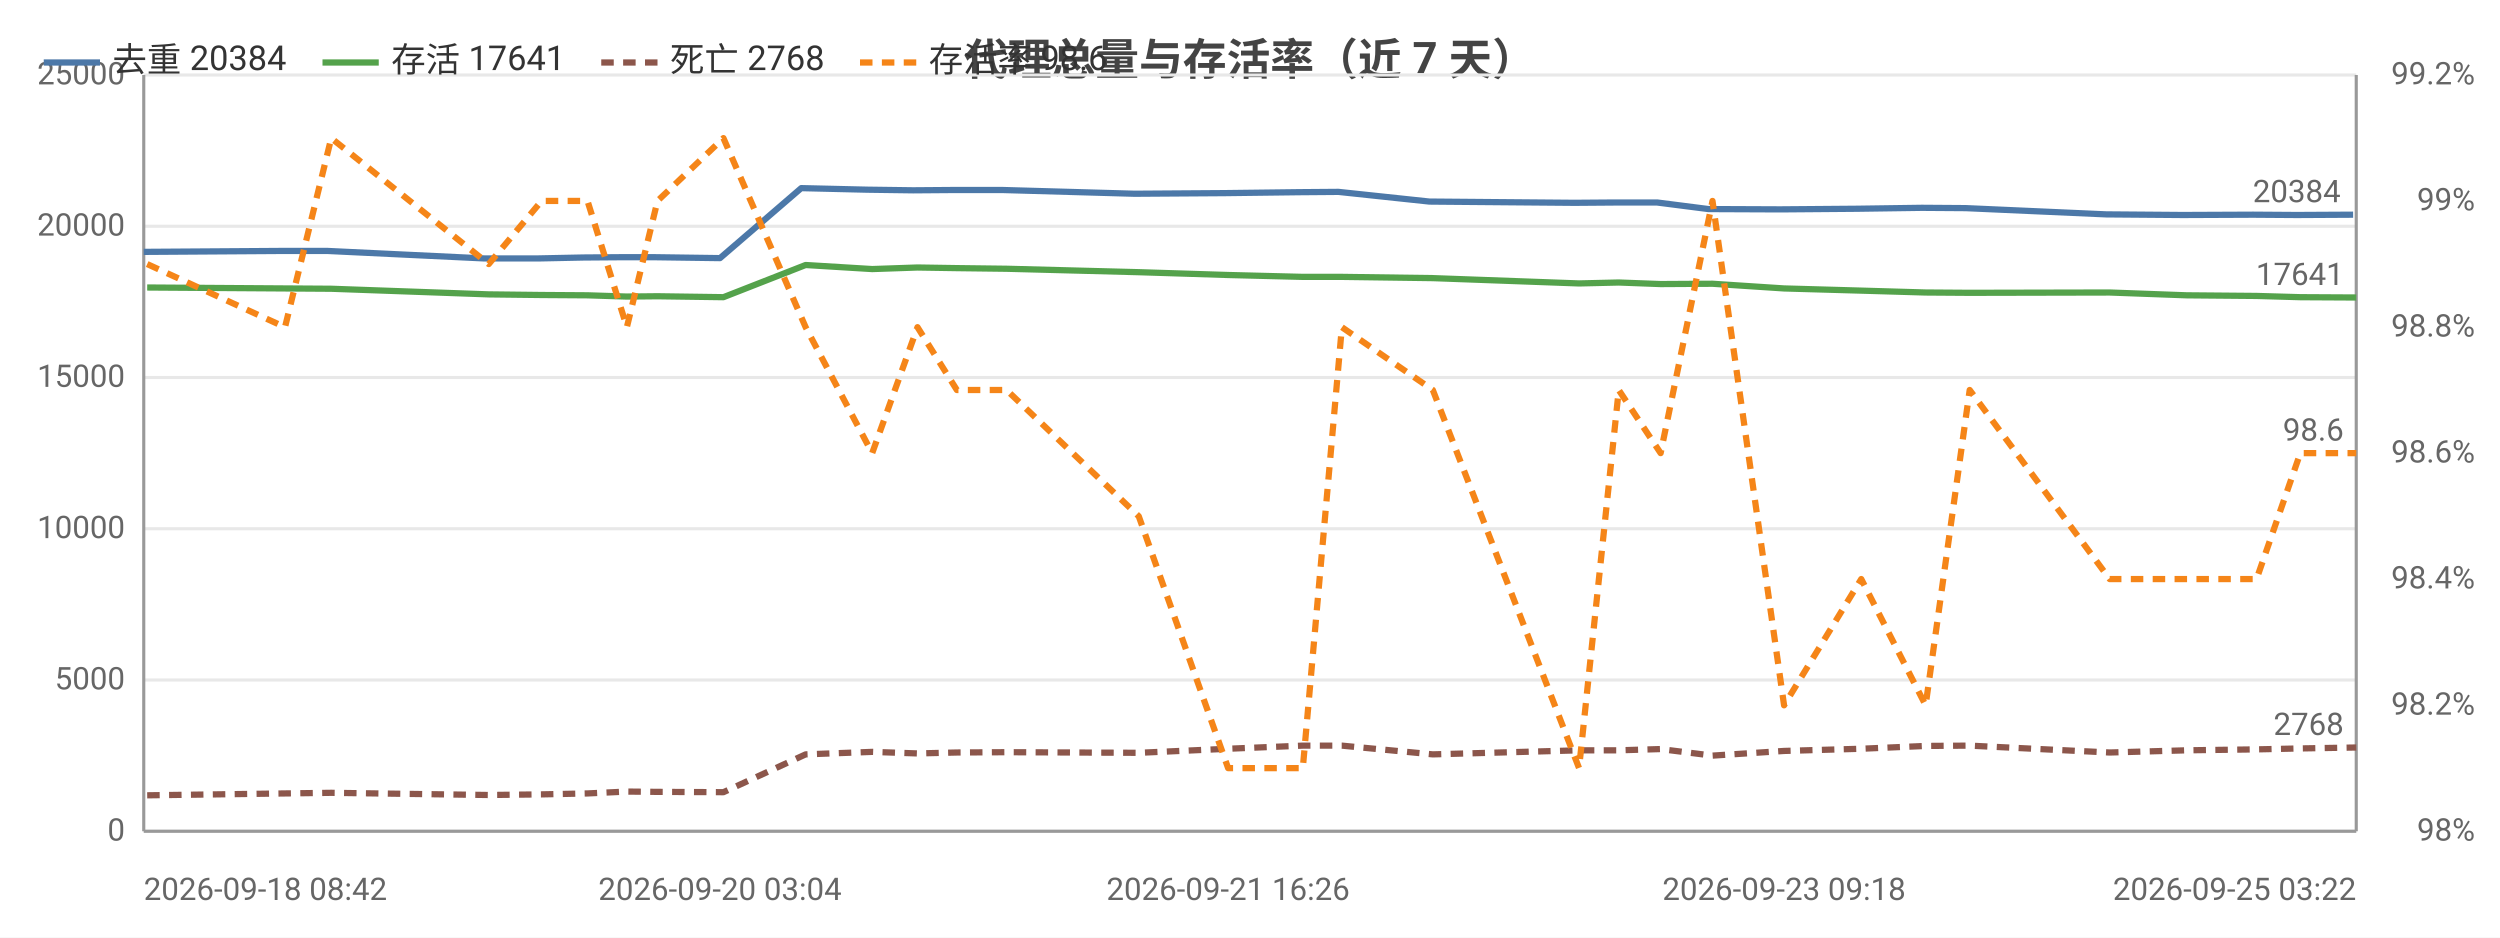
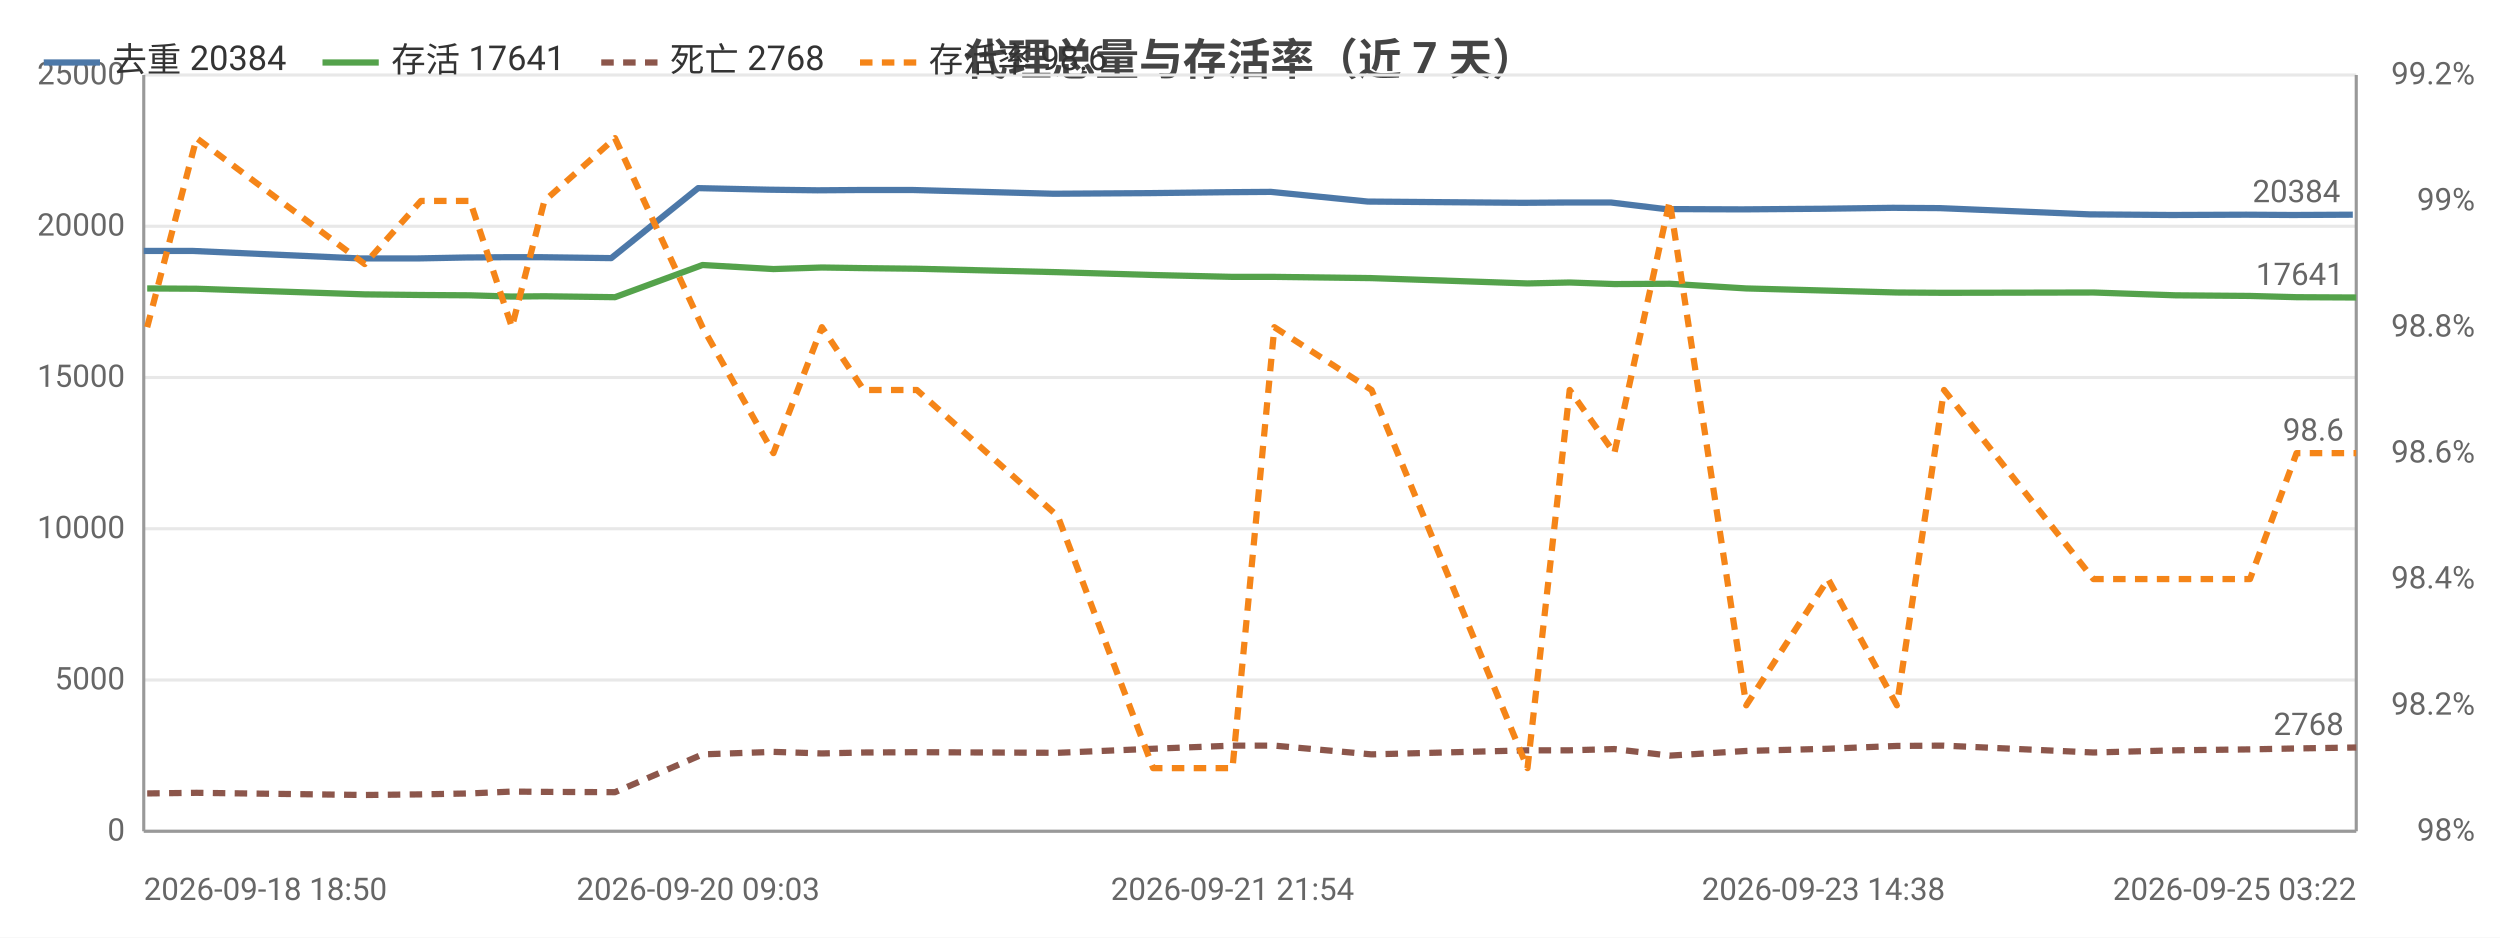
<svg xmlns="http://www.w3.org/2000/svg" width="800" height="300" viewBox="0 0 800 300">
  <rect width="800" height="300" fill="#ffffff" />
  <style>text{font-family:system-ui,-apple-system,'Segoe UI',Roboto,'PingFang SC','Microsoft YaHei','Noto Sans CJK SC',sans-serif}.g{stroke:#e8e8e8;stroke-width:1}.a{stroke:#999;stroke-width:1}.t{font-size:10px;fill:#666}.m{font-size:10px;text-anchor:middle;fill:#666}.e{font-size:10px;text-anchor:end;fill:#666}.l{font-size:11px;fill:#333}.tt{font-size:14px;font-weight:600;text-anchor:middle;fill:#444}.em{font-size:13px;text-anchor:middle;fill:#999}</style>
  <text class="tt" x="400.0" y="24">代理总量与存活率（近 7 天）</text>
  <line class="g" x1="46" y1="266" x2="754" y2="266" />
  <text class="e" x="40" y="269">0</text>
  <line class="g" x1="46" y1="217.6" x2="754" y2="217.6" />
  <text class="e" x="40" y="220.6">5000</text>
  <line class="g" x1="46" y1="169.2" x2="754" y2="169.2" />
  <text class="e" x="40" y="172.2">10000</text>
  <line class="g" x1="46" y1="120.8" x2="754" y2="120.8" />
  <text class="e" x="40" y="123.8">15000</text>
  <line class="g" x1="46" y1="72.4" x2="754" y2="72.4" />
  <text class="e" x="40" y="75.4">20000</text>
  <line class="g" x1="46" y1="24" x2="754" y2="24" />
  <text class="e" x="40" y="27">25000</text>
  <text class="e" x="792" y="269">98%</text>
  <text class="e" x="792" y="228.7">98.2%</text>
  <text class="e" x="792" y="188.3">98.4%</text>
  <text class="e" x="792" y="148">98.6%</text>
  <text class="e" x="792" y="107.7">98.8%</text>
  <text class="e" x="792" y="67.3">99%</text>
  <text class="e" x="792" y="27">99.2%</text>
  <line class="a" x1="754" y1="24" x2="754" y2="266" />
  <line class="a" x1="46" y1="24" x2="46" y2="266" />
  <line class="a" x1="46" y1="266" x2="754" y2="266" />
-   <polyline fill="none" stroke="#4c78a8" stroke-width="2" stroke-linejoin="round" points="46,80.6 90.1,80.3 104.8,80.3 155.0,82.7 172.2,82.7 186.7,82.4 199.6,82.3 209.0,82.3 230.4,82.6 256.4,60.2 277.6,60.7 292.2,60.9 305.1,60.8 320.8,60.8 363.1,62.0 391.9,61.8 415.7,61.5 428.3,61.4 457.4,64.5 503.9,64.9 516.6,64.8 530.3,64.8 546.7,66.9 569.7,67.0 594.2,66.8 615.0,66.5 629.0,66.6 674.0,68.6 698.5,68.8 721.0,68.7 735.0,68.8 753.0,68.7" />
-   <circle cx="46" cy="80.6" r="4" fill="transparent" />
-   <circle cx="104.8" cy="80.3" r="4" fill="transparent" />
-   <circle cx="155.0" cy="82.7" r="4" fill="transparent" />
-   <circle cx="186.7" cy="82.4" r="4" fill="transparent" />
-   <circle cx="209.0" cy="82.3" r="4" fill="transparent" />
-   <circle cx="230.4" cy="82.6" r="4" fill="transparent" />
-   <circle cx="277.6" cy="60.7" r="4" fill="transparent" />
-   <circle cx="292.2" cy="60.9" r="4" fill="transparent" />
-   <circle cx="320.8" cy="60.8" r="4" fill="transparent" />
-   <circle cx="391.9" cy="61.8" r="4" fill="transparent" />
-   <circle cx="415.7" cy="61.5" r="4" fill="transparent" />
-   <circle cx="457.4" cy="64.5" r="4" fill="transparent" />
-   <circle cx="516.6" cy="64.8" r="4" fill="transparent" />
-   <circle cx="530.3" cy="64.8" r="4" fill="transparent" />
-   <circle cx="569.7" cy="67.0" r="4" fill="transparent" />
-   <circle cx="594.2" cy="66.8" r="4" fill="transparent" />
-   <circle cx="629.0" cy="66.6" r="4" fill="transparent" />
-   <circle cx="698.5" cy="68.8" r="4" fill="transparent" />
-   <circle cx="721.0" cy="68.7" r="4" fill="transparent" />
-   <circle cx="753.0" cy="68.7" r="4" fill="transparent" />
-   <text class="t" x="749.0" y="64.7" text-anchor="end" fill="#4c78a8">20384</text>
-   <polyline fill="none" stroke="#54a24b" stroke-width="2" stroke-linejoin="round" points="47.1,92.0 91.2,92.3 106.0,92.4 156.4,94.2 173.3,94.4 188.0,94.5 200.6,94.9 210.4,94.8 231.5,95.1 257.8,84.8 279.1,86.1 293.6,85.6 306.2,85.8 322.1,86.0 364.4,87.1 393.0,88.0 416.9,88.6 429.4,88.6 458.5,89.0 505.3,90.7 518.0,90.4 531.4,90.9 548.0,90.8 570.9,92.3 595.6,93.0 616.2,93.6 630.3,93.7 675.1,93.6 699.7,94.5 722.1,94.7 736.1,95.1 754,95.2" />
-   <circle cx="47.1" cy="92.0" r="4" fill="transparent" />
-   <circle cx="106.0" cy="92.4" r="4" fill="transparent" />
-   <circle cx="156.4" cy="94.2" r="4" fill="transparent" />
-   <circle cx="188.0" cy="94.5" r="4" fill="transparent" />
-   <circle cx="210.4" cy="94.8" r="4" fill="transparent" />
-   <circle cx="231.5" cy="95.1" r="4" fill="transparent" />
-   <circle cx="279.1" cy="86.1" r="4" fill="transparent" />
-   <circle cx="293.6" cy="85.6" r="4" fill="transparent" />
-   <circle cx="322.1" cy="86.0" r="4" fill="transparent" />
-   <circle cx="393.0" cy="88.0" r="4" fill="transparent" />
-   <circle cx="416.9" cy="88.6" r="4" fill="transparent" />
-   <circle cx="458.5" cy="89.0" r="4" fill="transparent" />
-   <circle cx="518.0" cy="90.4" r="4" fill="transparent" />
-   <circle cx="531.4" cy="90.9" r="4" fill="transparent" />
-   <circle cx="570.9" cy="92.3" r="4" fill="transparent" />
-   <circle cx="595.6" cy="93.0" r="4" fill="transparent" />
-   <circle cx="630.3" cy="93.7" r="4" fill="transparent" />
-   <circle cx="699.7" cy="94.5" r="4" fill="transparent" />
-   <circle cx="722.1" cy="94.7" r="4" fill="transparent" />
+   <polyline fill="none" stroke="#4c78a8" stroke-width="2" stroke-linejoin="round" points="46,80.3 61.7,80.3 115.2,82.7 133.5,82.7 149.0,82.4 162.7,82.3 172.8,82.3 195.6,82.6 223.4,60.2 246.0,60.7 261.6,60.9 275.3,60.8 292.0,60.8 337.1,62.0 367.9,61.8 393.2,61.5 406.7,61.4 437.7,64.5 487.3,64.9 500.8,64.8 515.5,64.8 532.9,66.9 557.5,67.0 583.5,66.8 605.7,66.5 620.7,66.6 668.7,68.6 694.9,68.8 718.8,68.7 733.7,68.8 752.9,68.7" />
+   <circle cx="46" cy="80.3" r="4" fill="transparent" />
+   <circle cx="115.2" cy="82.7" r="4" fill="transparent" />
+   <circle cx="133.5" cy="82.7" r="4" fill="transparent" />
+   <circle cx="162.7" cy="82.3" r="4" fill="transparent" />
+   <circle cx="172.8" cy="82.3" r="4" fill="transparent" />
+   <circle cx="223.4" cy="60.2" r="4" fill="transparent" />
+   <circle cx="246.0" cy="60.7" r="4" fill="transparent" />
+   <circle cx="275.3" cy="60.8" r="4" fill="transparent" />
+   <circle cx="337.1" cy="62.0" r="4" fill="transparent" />
+   <circle cx="367.9" cy="61.8" r="4" fill="transparent" />
+   <circle cx="406.7" cy="61.4" r="4" fill="transparent" />
+   <circle cx="437.7" cy="64.5" r="4" fill="transparent" />
+   <circle cx="500.8" cy="64.8" r="4" fill="transparent" />
+   <circle cx="532.9" cy="66.9" r="4" fill="transparent" />
+   <circle cx="557.5" cy="67.0" r="4" fill="transparent" />
+   <circle cx="605.7" cy="66.5" r="4" fill="transparent" />
+   <circle cx="620.7" cy="66.6" r="4" fill="transparent" />
+   <circle cx="694.9" cy="68.8" r="4" fill="transparent" />
+   <circle cx="718.8" cy="68.7" r="4" fill="transparent" />
+   <circle cx="752.9" cy="68.7" r="4" fill="transparent" />
+   <text class="t" x="748.9" y="64.7" text-anchor="end" fill="#4c78a8">20384</text>
+   <polyline fill="none" stroke="#54a24b" stroke-width="2" stroke-linejoin="round" points="47.1,92.3 62.9,92.4 116.7,94.2 134.7,94.4 150.4,94.5 163.8,94.9 174.2,94.8 196.8,95.1 224.8,84.8 247.5,86.1 263.0,85.6 276.4,85.8 293.4,86.0 338.5,87.1 369.0,88.0 394.4,88.6 407.8,88.6 438.9,89.0 488.8,90.7 502.3,90.4 516.6,90.9 534.3,90.8 558.8,92.3 585.0,93.0 607.0,93.6 622.1,93.7 669.9,93.6 696.1,94.5 720.0,94.7 734.9,95.1 754,95.2" />
+   <circle cx="47.1" cy="92.3" r="4" fill="transparent" />
+   <circle cx="116.7" cy="94.2" r="4" fill="transparent" />
+   <circle cx="134.7" cy="94.4" r="4" fill="transparent" />
+   <circle cx="163.8" cy="94.9" r="4" fill="transparent" />
+   <circle cx="174.2" cy="94.8" r="4" fill="transparent" />
+   <circle cx="224.8" cy="84.8" r="4" fill="transparent" />
+   <circle cx="247.5" cy="86.1" r="4" fill="transparent" />
+   <circle cx="276.4" cy="85.8" r="4" fill="transparent" />
+   <circle cx="338.5" cy="87.1" r="4" fill="transparent" />
+   <circle cx="369.0" cy="88.0" r="4" fill="transparent" />
+   <circle cx="407.8" cy="88.6" r="4" fill="transparent" />
+   <circle cx="438.9" cy="89.0" r="4" fill="transparent" />
+   <circle cx="502.3" cy="90.4" r="4" fill="transparent" />
+   <circle cx="534.3" cy="90.8" r="4" fill="transparent" />
+   <circle cx="558.8" cy="92.3" r="4" fill="transparent" />
+   <circle cx="607.0" cy="93.6" r="4" fill="transparent" />
+   <circle cx="622.1" cy="93.7" r="4" fill="transparent" />
+   <circle cx="696.1" cy="94.5" r="4" fill="transparent" />
+   <circle cx="720.0" cy="94.7" r="4" fill="transparent" />
  <circle cx="754" cy="95.2" r="4" fill="transparent" />
  <text class="t" x="750" y="91.2" text-anchor="end" fill="#54a24b">17641</text>
-   <polyline fill="none" stroke="#8c564b" stroke-width="2" stroke-dasharray="4,3" stroke-linejoin="round" points="47.1,254.5 91.2,253.9 106.0,253.7 156.4,254.4 173.3,254.2 188.0,253.9 200.6,253.3 210.4,253.4 231.5,253.5 257.8,241.4 279.1,240.6 293.6,241.1 306.2,240.8 322.1,240.7 364.4,240.9 393.0,239.6 416.9,238.6 429.4,238.6 458.5,241.4 505.3,240.1 518.0,240.1 531.4,239.7 548.0,241.8 570.9,240.3 595.6,239.6 616.2,238.7 630.3,238.6 675.1,240.8 699.7,240.1 722.1,239.8 736.1,239.5 754,239.2" />
-   <circle cx="47.1" cy="254.5" r="4" fill="transparent" />
-   <circle cx="106.0" cy="253.7" r="4" fill="transparent" />
-   <circle cx="156.4" cy="254.4" r="4" fill="transparent" />
-   <circle cx="188.0" cy="253.9" r="4" fill="transparent" />
-   <circle cx="210.4" cy="253.4" r="4" fill="transparent" />
-   <circle cx="231.5" cy="253.5" r="4" fill="transparent" />
-   <circle cx="279.1" cy="240.6" r="4" fill="transparent" />
-   <circle cx="293.6" cy="241.1" r="4" fill="transparent" />
-   <circle cx="322.1" cy="240.7" r="4" fill="transparent" />
-   <circle cx="393.0" cy="239.6" r="4" fill="transparent" />
-   <circle cx="416.9" cy="238.6" r="4" fill="transparent" />
-   <circle cx="458.5" cy="241.4" r="4" fill="transparent" />
-   <circle cx="518.0" cy="240.1" r="4" fill="transparent" />
-   <circle cx="531.4" cy="239.7" r="4" fill="transparent" />
-   <circle cx="570.9" cy="240.3" r="4" fill="transparent" />
-   <circle cx="595.6" cy="239.6" r="4" fill="transparent" />
-   <circle cx="630.3" cy="238.6" r="4" fill="transparent" />
-   <circle cx="699.7" cy="240.1" r="4" fill="transparent" />
-   <circle cx="722.1" cy="239.8" r="4" fill="transparent" />
+   <polyline fill="none" stroke="#8c564b" stroke-width="2" stroke-dasharray="4,3" stroke-linejoin="round" points="47.1,253.9 62.9,253.7 116.7,254.4 134.7,254.2 150.4,253.9 163.8,253.3 174.2,253.4 196.8,253.5 224.8,241.4 247.5,240.6 263.0,241.1 276.4,240.8 293.4,240.7 338.5,240.9 369.0,239.6 394.4,238.6 407.8,238.6 438.9,241.4 488.8,240.1 502.3,240.1 516.6,239.7 534.3,241.8 558.8,240.3 585.0,239.6 607.0,238.7 622.1,238.6 669.9,240.8 696.1,240.1 720.0,239.8 734.9,239.5 754,239.2" />
+   <circle cx="47.1" cy="253.9" r="4" fill="transparent" />
+   <circle cx="116.7" cy="254.4" r="4" fill="transparent" />
+   <circle cx="134.7" cy="254.2" r="4" fill="transparent" />
+   <circle cx="163.8" cy="253.3" r="4" fill="transparent" />
+   <circle cx="174.2" cy="253.4" r="4" fill="transparent" />
+   <circle cx="224.8" cy="241.4" r="4" fill="transparent" />
+   <circle cx="247.5" cy="240.6" r="4" fill="transparent" />
+   <circle cx="276.4" cy="240.8" r="4" fill="transparent" />
+   <circle cx="338.5" cy="240.9" r="4" fill="transparent" />
+   <circle cx="369.0" cy="239.6" r="4" fill="transparent" />
+   <circle cx="407.8" cy="238.6" r="4" fill="transparent" />
+   <circle cx="438.9" cy="241.4" r="4" fill="transparent" />
+   <circle cx="502.3" cy="240.1" r="4" fill="transparent" />
+   <circle cx="534.3" cy="241.8" r="4" fill="transparent" />
+   <circle cx="558.8" cy="240.3" r="4" fill="transparent" />
+   <circle cx="607.0" cy="238.7" r="4" fill="transparent" />
+   <circle cx="622.1" cy="238.6" r="4" fill="transparent" />
+   <circle cx="696.1" cy="240.1" r="4" fill="transparent" />
+   <circle cx="720.0" cy="239.8" r="4" fill="transparent" />
  <circle cx="754" cy="239.2" r="4" fill="transparent" />
  <text class="t" x="750" y="235.2" text-anchor="end" fill="#8c564b">2768</text>
-   <polyline fill="none" stroke="#f58518" stroke-width="2" stroke-dasharray="4,3" stroke-linejoin="round" points="47.1,84.5 91.2,104.7 106.0,44.2 156.4,84.5 173.3,64.3 188.0,64.3 200.6,104.7 210.4,64.3 231.5,44.2 257.8,104.7 279.1,145 293.6,104.7 306.2,124.8 322.1,124.8 364.4,165.2 393.0,245.8 416.9,245.8 429.4,104.7 458.5,124.8 505.3,245.8 518.0,124.8 531.4,145 548.0,64.3 570.9,225.7 595.6,185.3 616.2,225.7 630.3,124.8 675.1,185.3 699.7,185.3 722.1,185.3 736.1,145 754,145" />
-   <circle cx="47.1" cy="84.5" r="4" fill="transparent" />
-   <circle cx="106.0" cy="44.2" r="4" fill="transparent" />
-   <circle cx="156.4" cy="84.5" r="4" fill="transparent" />
-   <circle cx="188.0" cy="64.3" r="4" fill="transparent" />
-   <circle cx="210.4" cy="64.3" r="4" fill="transparent" />
-   <circle cx="231.5" cy="44.2" r="4" fill="transparent" />
-   <circle cx="279.1" cy="145" r="4" fill="transparent" />
-   <circle cx="293.6" cy="104.7" r="4" fill="transparent" />
-   <circle cx="322.1" cy="124.8" r="4" fill="transparent" />
-   <circle cx="393.0" cy="245.8" r="4" fill="transparent" />
-   <circle cx="416.9" cy="245.8" r="4" fill="transparent" />
-   <circle cx="458.5" cy="124.8" r="4" fill="transparent" />
-   <circle cx="518.0" cy="124.8" r="4" fill="transparent" />
-   <circle cx="531.4" cy="145" r="4" fill="transparent" />
-   <circle cx="570.9" cy="225.7" r="4" fill="transparent" />
-   <circle cx="595.6" cy="185.3" r="4" fill="transparent" />
-   <circle cx="630.3" cy="124.8" r="4" fill="transparent" />
-   <circle cx="699.7" cy="185.3" r="4" fill="transparent" />
-   <circle cx="722.1" cy="185.3" r="4" fill="transparent" />
+   <polyline fill="none" stroke="#f58518" stroke-width="2" stroke-dasharray="4,3" stroke-linejoin="round" points="47.1,104.7 62.9,44.2 116.7,84.5 134.7,64.3 150.4,64.3 163.8,104.7 174.2,64.3 196.8,44.2 224.8,104.7 247.5,145 263.0,104.7 276.4,124.8 293.4,124.8 338.5,165.2 369.0,245.8 394.4,245.8 407.8,104.7 438.9,124.8 488.8,245.8 502.3,124.8 516.6,145 534.3,64.3 558.8,225.7 585.0,185.3 607.0,225.7 622.1,124.8 669.9,185.3 696.1,185.3 720.0,185.3 734.9,145 754,145" />
+   <circle cx="47.1" cy="104.7" r="4" fill="transparent" />
+   <circle cx="116.7" cy="84.5" r="4" fill="transparent" />
+   <circle cx="134.7" cy="64.3" r="4" fill="transparent" />
+   <circle cx="163.8" cy="104.7" r="4" fill="transparent" />
+   <circle cx="174.2" cy="64.3" r="4" fill="transparent" />
+   <circle cx="224.8" cy="104.7" r="4" fill="transparent" />
+   <circle cx="247.5" cy="145" r="4" fill="transparent" />
+   <circle cx="276.4" cy="124.8" r="4" fill="transparent" />
+   <circle cx="338.5" cy="165.2" r="4" fill="transparent" />
+   <circle cx="369.0" cy="245.8" r="4" fill="transparent" />
+   <circle cx="407.8" cy="104.7" r="4" fill="transparent" />
+   <circle cx="438.9" cy="124.8" r="4" fill="transparent" />
+   <circle cx="502.3" cy="124.8" r="4" fill="transparent" />
+   <circle cx="534.3" cy="64.3" r="4" fill="transparent" />
+   <circle cx="558.8" cy="225.7" r="4" fill="transparent" />
+   <circle cx="607.0" cy="225.7" r="4" fill="transparent" />
+   <circle cx="622.1" cy="124.8" r="4" fill="transparent" />
+   <circle cx="696.1" cy="185.3" r="4" fill="transparent" />
+   <circle cx="720.0" cy="185.3" r="4" fill="transparent" />
  <circle cx="754" cy="145" r="4" fill="transparent" />
  <text class="t" x="750" y="141" text-anchor="end" fill="#f58518">98.6</text>
-   <text class="t" x="46" y="288">2026-09-18 08:42</text>
-   <text class="m" x="230.4" y="288">2026-09-20 03:04</text>
-   <text class="m" x="393.0" y="288">2026-09-21 16:26</text>
-   <text class="m" x="570.9" y="288">2026-09-23 09:18</text>
+   <text class="t" x="46" y="288">2026-09-18 18:50</text>
+   <text class="m" x="223.4" y="288">2026-09-20 09:03</text>
+   <text class="m" x="394.4" y="288">2026-09-21 21:54</text>
+   <text class="m" x="583.5" y="288">2026-09-23 14:38</text>
  <text class="e" x="754" y="288">2026-09-25 03:22</text>
  <line x1="14" y1="20" x2="32" y2="20" stroke="#4c78a8" stroke-width="2" />
  <text class="l" x="36" y="23">去重 20384</text>
  <line x1="103.2" y1="20" x2="121.2" y2="20" stroke="#54a24b" stroke-width="2" />
  <text class="l" x="125.2" y="23">存活 17641</text>
  <line x1="192.4" y1="20" x2="210.4" y2="20" stroke="#8c564b" stroke-width="2" stroke-dasharray="4,3" />
  <text class="l" x="214.4" y="23">死亡 2768</text>
  <line x1="275.2" y1="20" x2="293.2" y2="20" stroke="#f58518" stroke-width="2" stroke-dasharray="4,3" />
  <text class="l" x="297.2" y="23">存活率 98.6</text>
</svg>
